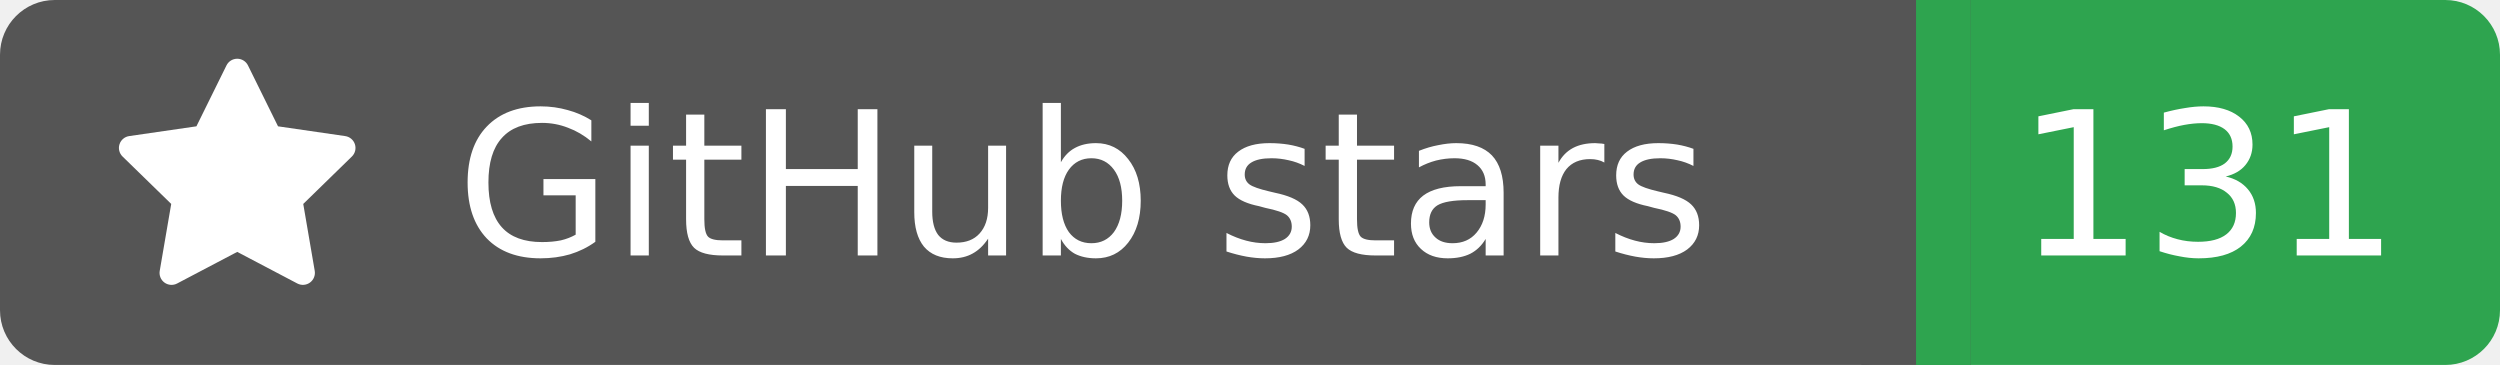
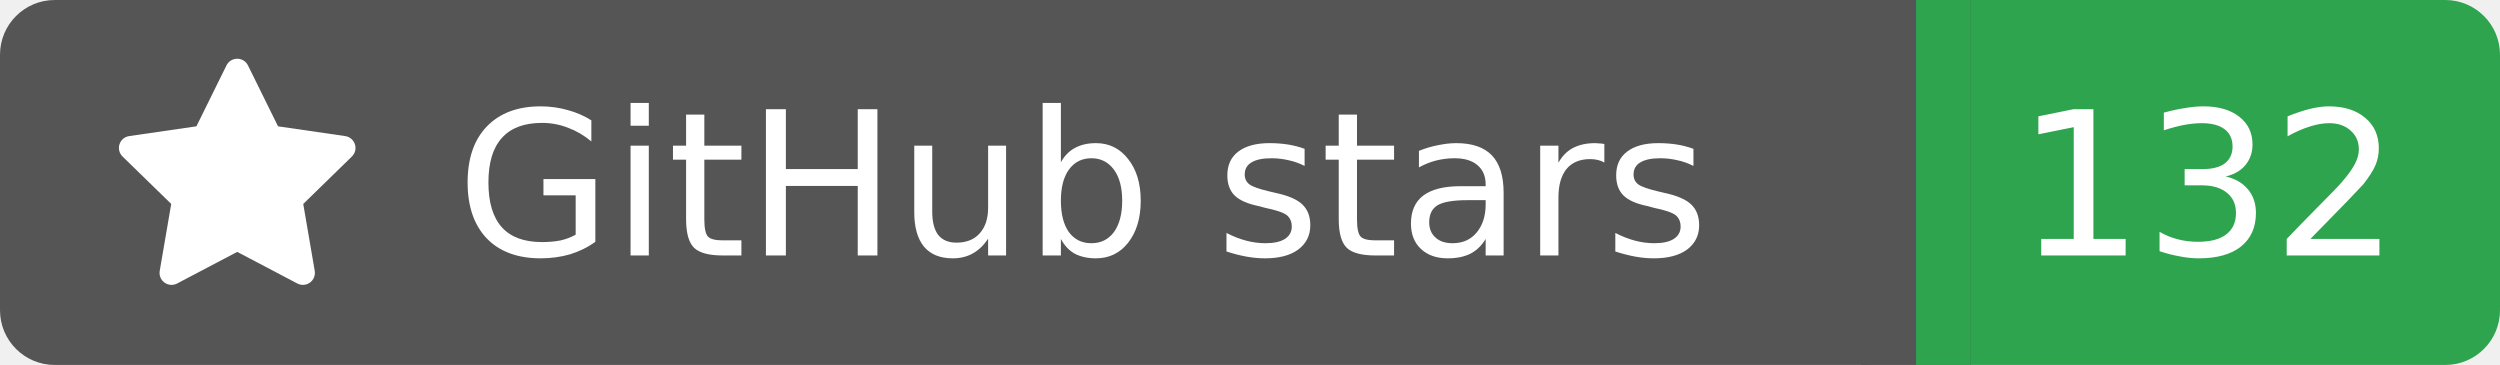
<svg xmlns="http://www.w3.org/2000/svg" width="137" height="20">
  <rect width="105" height="20" rx="3" fill="#555555" />
  <rect x="105" width="32" height="20" rx="3" fill="#2ea44f" />
  <rect x="102" width="6" height="20" fill="#555555" />
  <rect x="105" width="3" height="20" fill="#2ea44f" />
  <g transform="translate(6.0,3.0) scale(0.875)">
    <path d="M8 .25a.75.75 0 0 1 .673.418l1.882 3.815 4.21.612a.75.75 0 0 1 .416 1.279l-3.046 2.97.719 4.192a.751.751 0 0 1-1.088.791L8 12.347l-3.766 1.98a.75.75 0 0 1-1.088-.79l.72-4.194L.818 6.374a.75.75 0 0 1 .416-1.28l4.21-.611L7.327.668A.75.75 0 0 1 8 .25Z" fill="#fff" />
  </g>
  <text x="25" y="14.0" fill="#fff" font-family="Verdana,Geneva,DejaVu Sans,sans-serif" font-size="11" font-weight="normal" font-style="normal">GitHub stars</text>
-   <text x="121" y="14.0" fill="#fff" font-family="Verdana,Geneva,DejaVu Sans,sans-serif" font-size="11" font-weight="normal" font-style="normal" text-anchor="middle">131</text>
+   <text x="121" y="14.0" fill="#fff" font-family="Verdana,Geneva,DejaVu Sans,sans-serif" font-size="11" font-weight="normal" font-style="normal" text-anchor="middle">132</text>
</svg>
